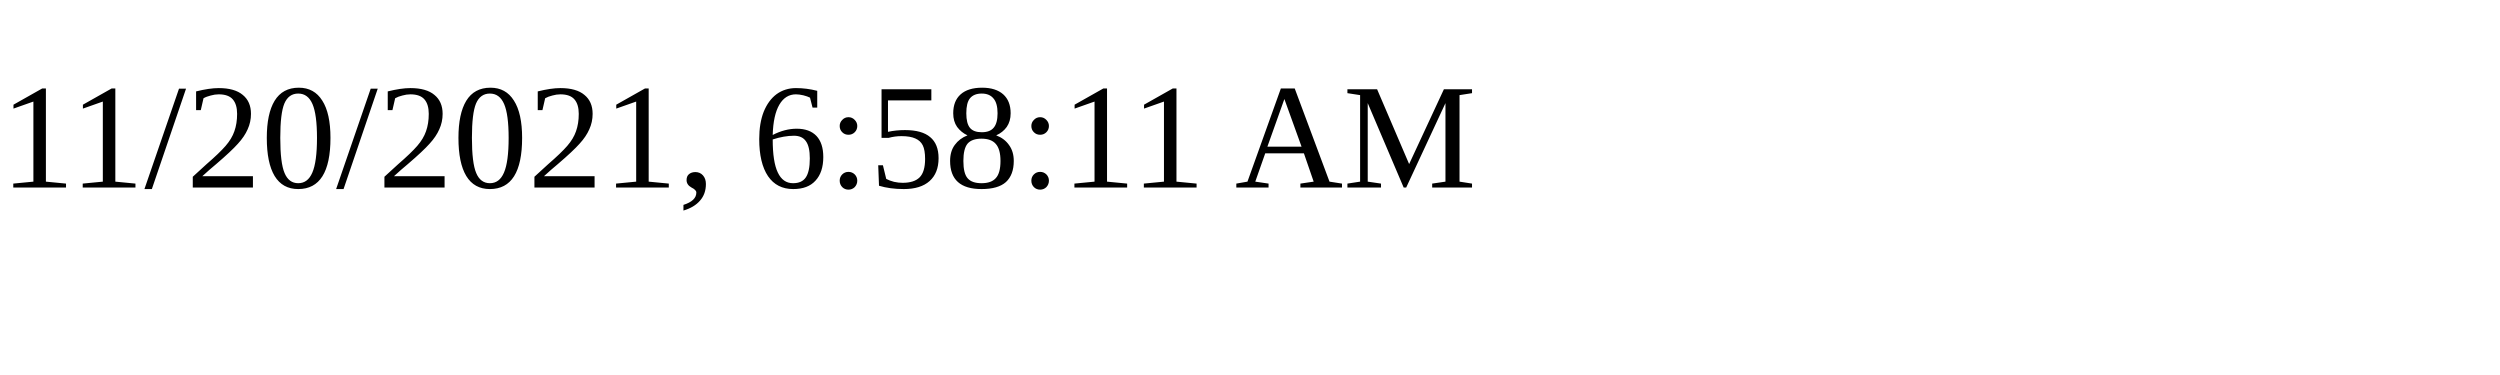
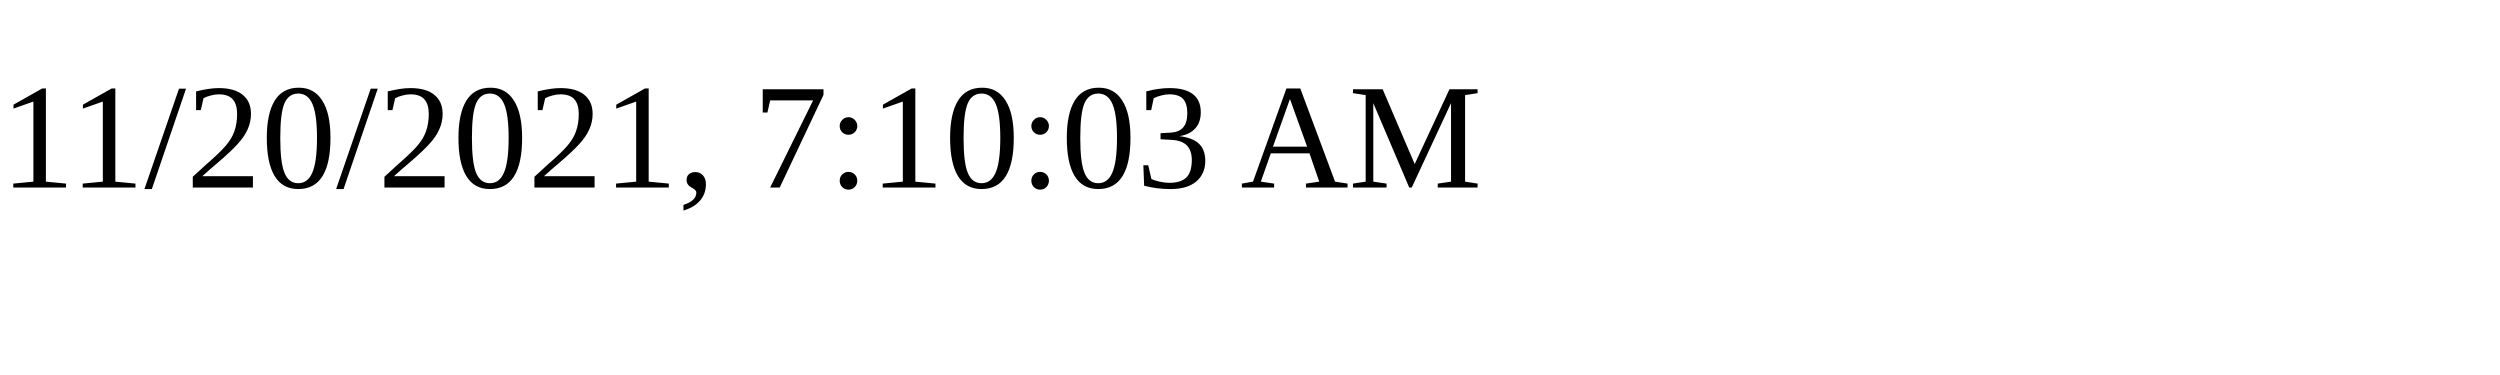
<svg xmlns="http://www.w3.org/2000/svg" height="30" width="200">
-   <text x="0" y="15">11/20/2021, 6:58:11 AM</text>
+   <text x="0" y="15">11/20/2021, 7:10:03 AM</text>
</svg>
